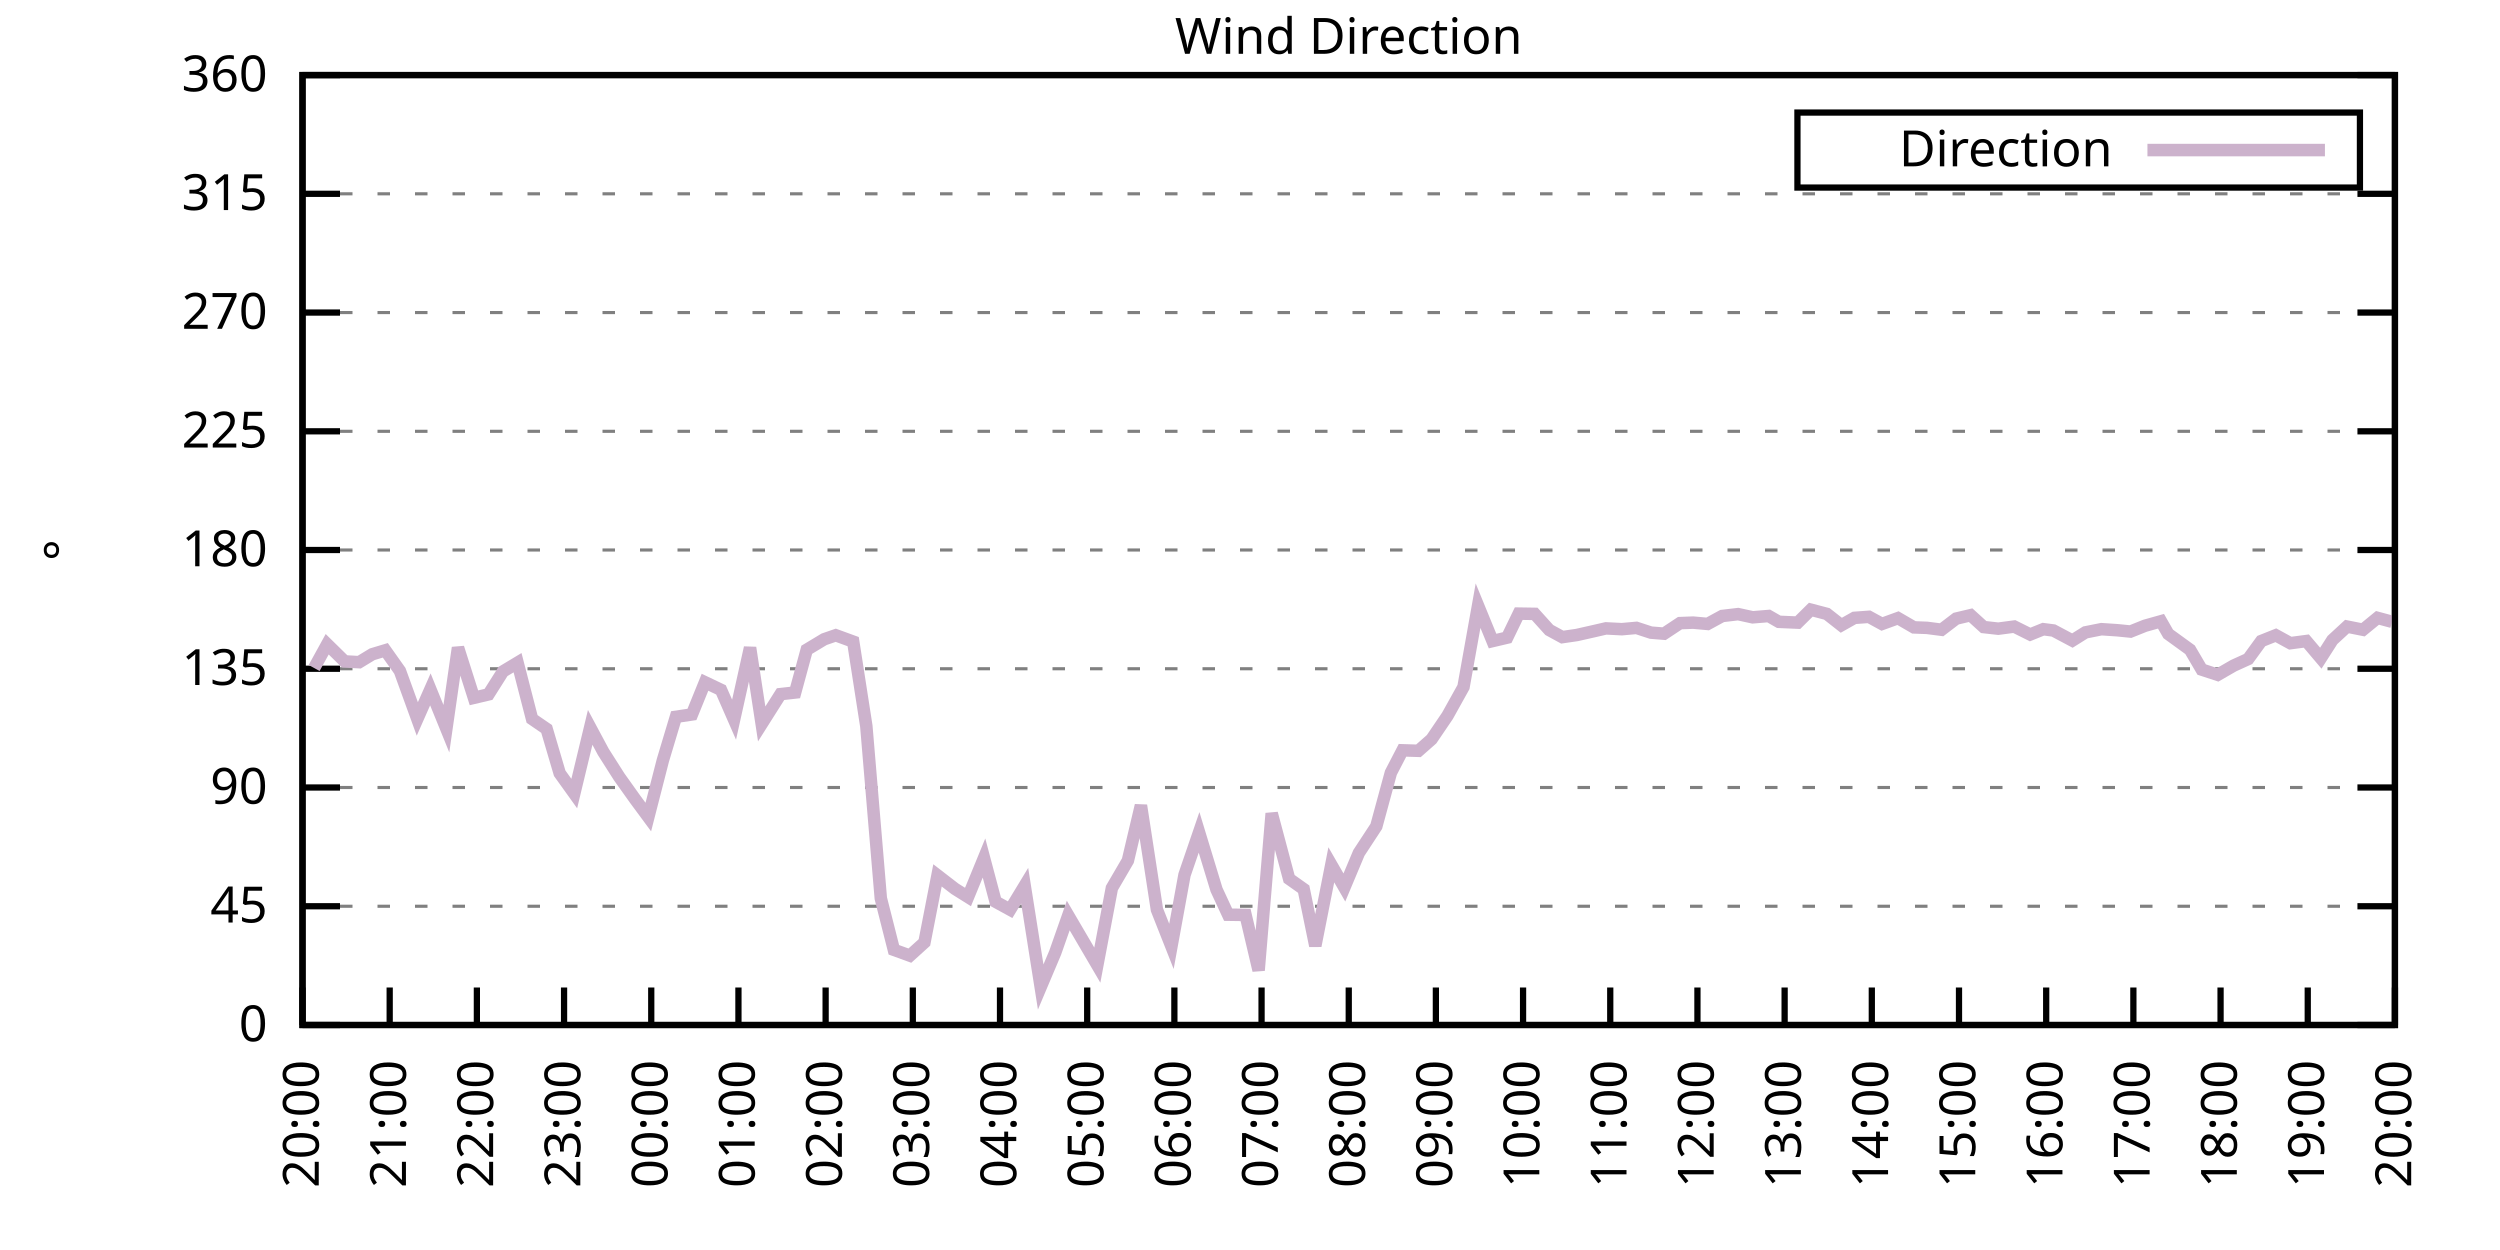
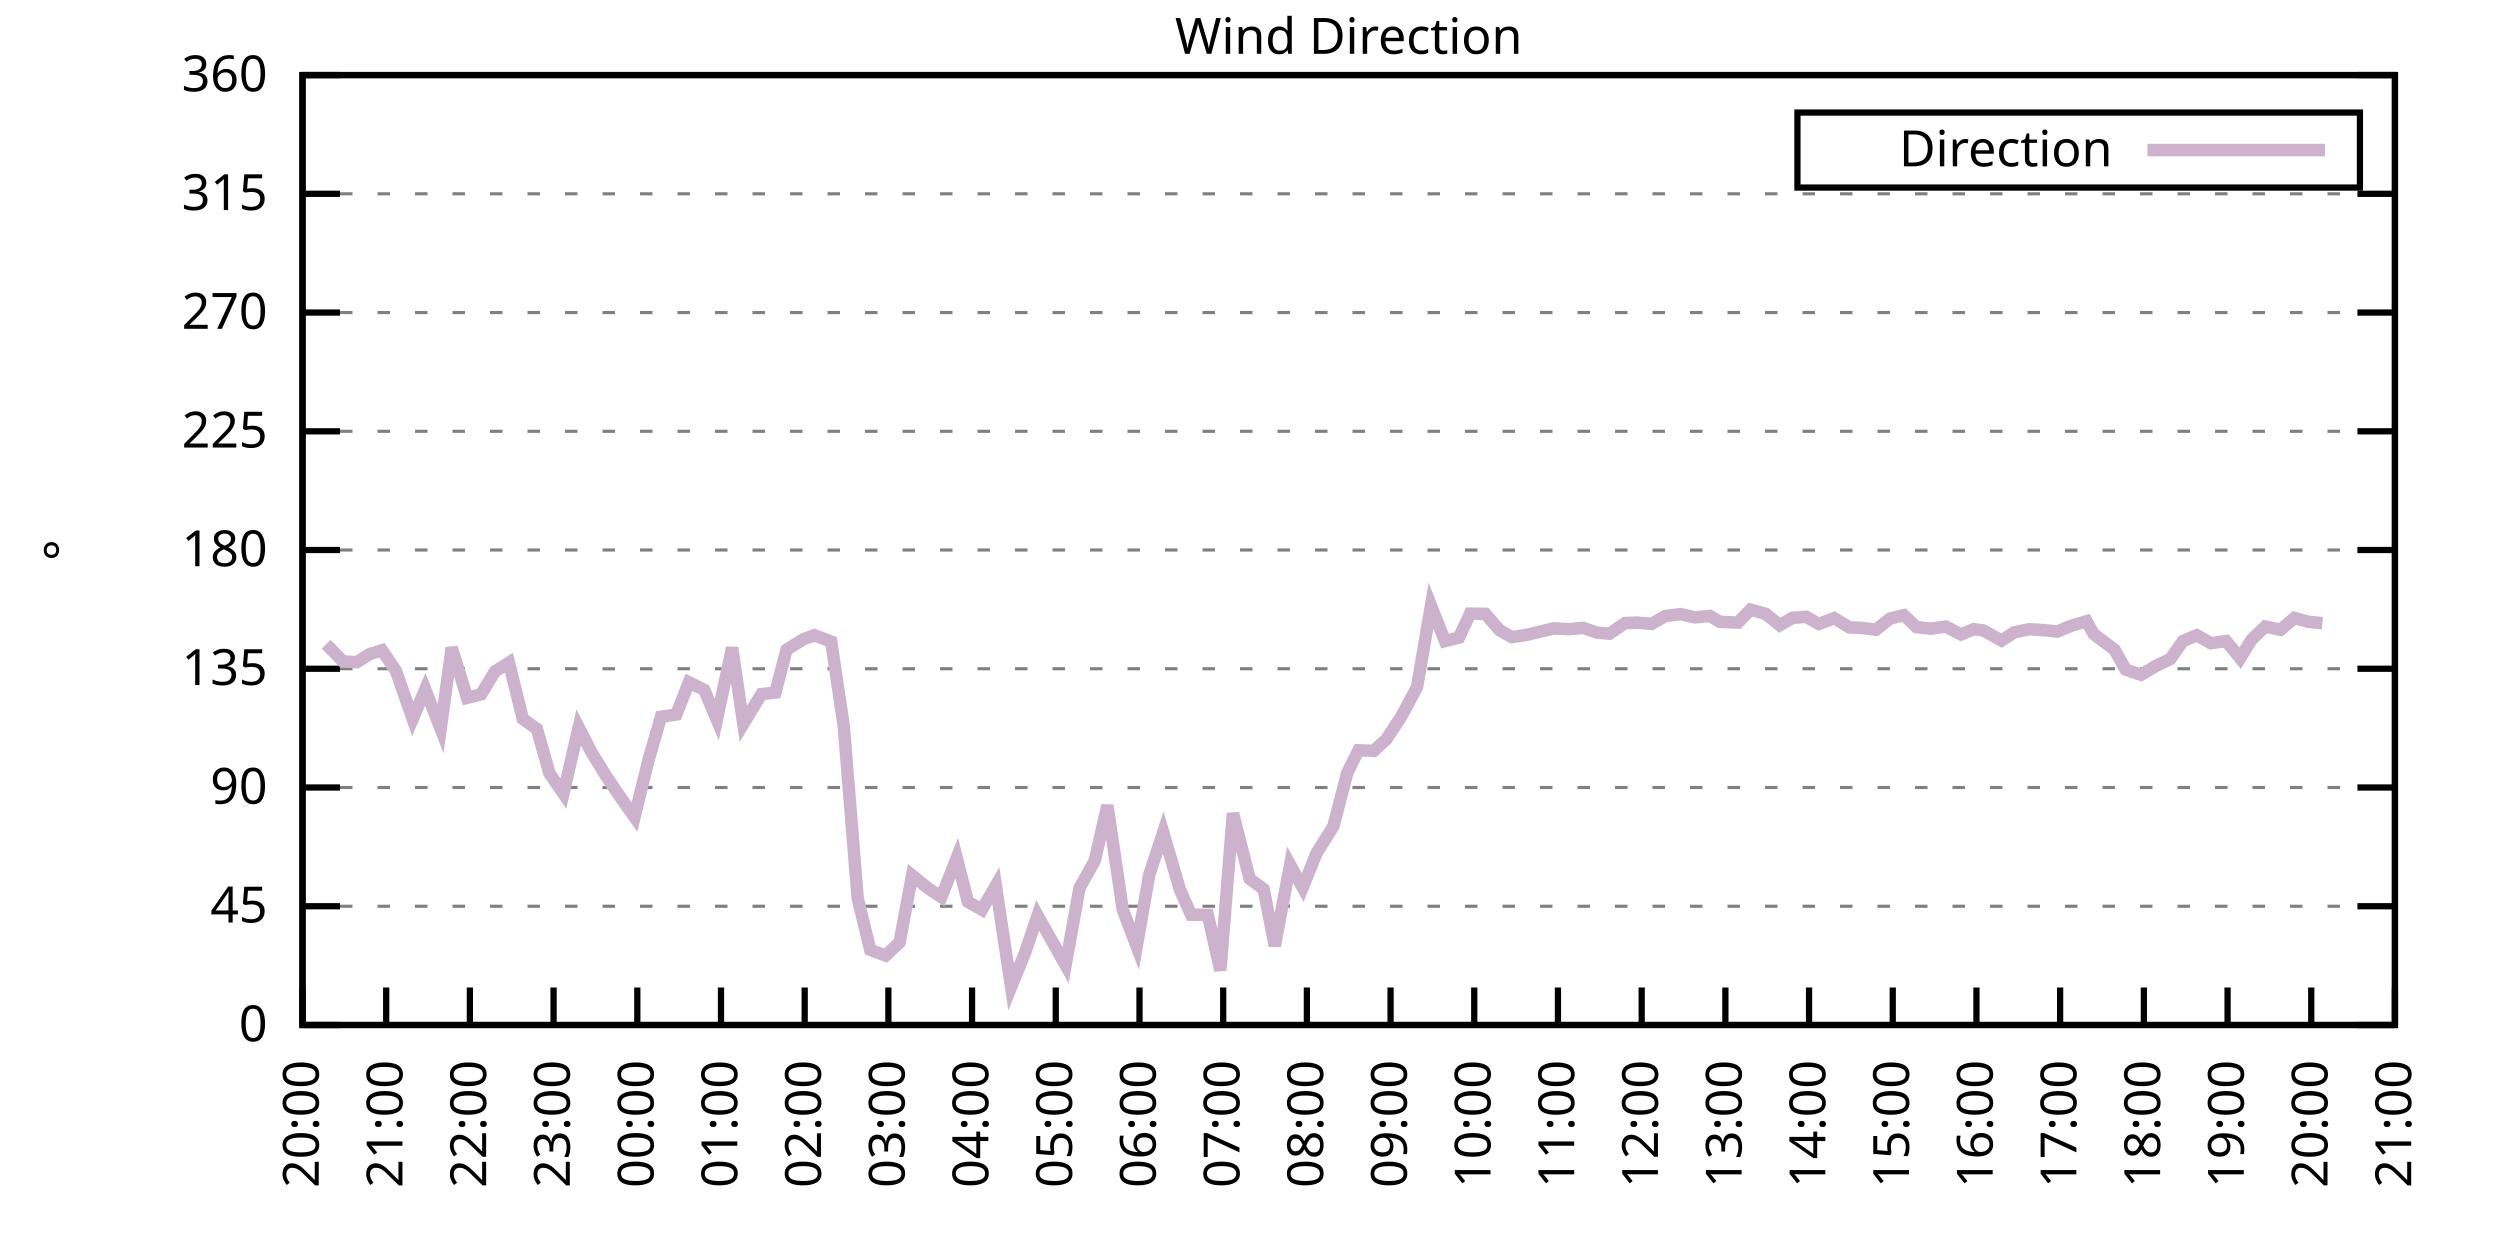
<svg xmlns="http://www.w3.org/2000/svg" xmlns:xlink="http://www.w3.org/1999/xlink" width="400" height="200" viewBox="0 0 400 200">
  <g id="gnuplot_canvas">
    <rect x="0" y="0" width="400" height="200" fill="none" />
    <defs>
      <circle id="gpDot" r="0.5" stroke-width="0.5" stroke="currentColor" />
      <path id="gpPt0" stroke-width="0.333" stroke="currentColor" d="M-1,0 h2 M0,-1 v2" />
      <path id="gpPt1" stroke-width="0.333" stroke="currentColor" d="M-1,-1 L1,1 M1,-1 L-1,1" />
      <path id="gpPt2" stroke-width="0.333" stroke="currentColor" d="M-1,0 L1,0 M0,-1 L0,1 M-1,-1 L1,1 M-1,1 L1,-1" />
      <rect id="gpPt3" stroke-width="0.333" stroke="currentColor" x="-1" y="-1" width="2" height="2" />
      <rect id="gpPt4" stroke-width="0.333" stroke="currentColor" fill="currentColor" x="-1" y="-1" width="2" height="2" />
      <circle id="gpPt5" stroke-width="0.333" stroke="currentColor" cx="0" cy="0" r="1" />
      <use xlink:href="#gpPt5" id="gpPt6" fill="currentColor" stroke="none" />
      <path id="gpPt7" stroke-width="0.333" stroke="currentColor" d="M0,-1.33 L-1.33,0.67 L1.33,0.67 z" />
      <use xlink:href="#gpPt7" id="gpPt8" fill="currentColor" stroke="none" />
      <use xlink:href="#gpPt7" id="gpPt9" stroke="currentColor" transform="rotate(180)" />
      <use xlink:href="#gpPt9" id="gpPt10" fill="currentColor" stroke="none" />
      <use xlink:href="#gpPt3" id="gpPt11" stroke="currentColor" transform="rotate(45)" />
      <use xlink:href="#gpPt11" id="gpPt12" fill="currentColor" stroke="none" />
      <path id="gpPt13" stroke-width="0.333" stroke="currentColor" d="M0,1.330 L1.265,0.411 L0.782,-1.067 L-0.782,-1.076 L-1.265,0.411 z" />
      <use xlink:href="#gpPt13" id="gpPt14" fill="currentColor" stroke="none" />
      <filter id="textbox" filterUnits="objectBoundingBox" x="0" y="0" height="1" width="1">
        <feFlood flood-color="white" flood-opacity="1" result="bgnd" />
        <feComposite in="SourceGraphic" in2="bgnd" operator="atop" />
      </filter>
      <filter id="greybox" filterUnits="objectBoundingBox" x="0" y="0" height="1" width="1">
        <feFlood flood-color="lightgrey" flood-opacity="1" result="grey" />
        <feComposite in="SourceGraphic" in2="grey" operator="atop" />
      </filter>
    </defs>
    <g fill="none" color="white" stroke="currentColor" stroke-width="1.00" stroke-linecap="butt" stroke-linejoin="miter">
</g>
    <g fill="none" color="black" stroke="currentColor" stroke-width="1.00" stroke-linecap="butt" stroke-linejoin="miter">
      <g stroke="none" shape-rendering="crispEdges">
        <polygon fill="rgb(255, 255, 255)" points="48.40,164.00 383.18,164.00 383.18,12.02 48.40,12.02 " />
      </g>
    </g>
    <g fill="none" color="black" stroke="currentColor" stroke-width="1.00" stroke-linecap="butt" stroke-linejoin="miter">
</g>
    <g fill="none" color="black" stroke="black" stroke-width="0.50" stroke-linecap="butt" stroke-linejoin="miter">
</g>
    <g fill="none" color="gray" stroke="currentColor" stroke-width="0.50" stroke-linecap="butt" stroke-linejoin="miter">
      <path stroke="gray" stroke-dasharray="2,4" class="gridline" d="M48.40,164.00 L383.19,164.00  " />
    </g>
    <g fill="none" color="gray" stroke="gray" stroke-width="1.00" stroke-linecap="butt" stroke-linejoin="miter">
</g>
    <g fill="none" color="black" stroke="currentColor" stroke-width="1.00" stroke-linecap="butt" stroke-linejoin="miter">
      <path stroke="black" d="M48.40,164.00 L54.40,164.00 M383.19,164.00 L377.19,164.00  " />
      <g transform="translate(42.80,166.60)" stroke="none" fill="black" font-family="Sans" font-size="8.00" text-anchor="end">
        <text>
          <tspan font-family="Sans"> 0</tspan>
        </text>
      </g>
    </g>
    <g fill="none" color="black" stroke="currentColor" stroke-width="1.00" stroke-linecap="butt" stroke-linejoin="miter">
</g>
    <g fill="none" color="black" stroke="black" stroke-width="0.50" stroke-linecap="butt" stroke-linejoin="miter">
</g>
    <g fill="none" color="gray" stroke="currentColor" stroke-width="0.50" stroke-linecap="butt" stroke-linejoin="miter">
      <path stroke="gray" stroke-dasharray="2,4" class="gridline" d="M48.40,145.00 L383.19,145.00  " />
    </g>
    <g fill="none" color="gray" stroke="gray" stroke-width="1.00" stroke-linecap="butt" stroke-linejoin="miter">
</g>
    <g fill="none" color="black" stroke="currentColor" stroke-width="1.00" stroke-linecap="butt" stroke-linejoin="miter">
      <path stroke="black" d="M48.40,145.00 L54.40,145.00 M383.19,145.00 L377.19,145.00  " />
      <g transform="translate(42.80,147.60)" stroke="none" fill="black" font-family="Sans" font-size="8.00" text-anchor="end">
        <text>
          <tspan font-family="Sans"> 45</tspan>
        </text>
      </g>
    </g>
    <g fill="none" color="black" stroke="currentColor" stroke-width="1.00" stroke-linecap="butt" stroke-linejoin="miter">
</g>
    <g fill="none" color="black" stroke="black" stroke-width="0.50" stroke-linecap="butt" stroke-linejoin="miter">
</g>
    <g fill="none" color="gray" stroke="currentColor" stroke-width="0.50" stroke-linecap="butt" stroke-linejoin="miter">
      <path stroke="gray" stroke-dasharray="2,4" class="gridline" d="M48.40,126.00 L383.19,126.00  " />
    </g>
    <g fill="none" color="gray" stroke="gray" stroke-width="1.00" stroke-linecap="butt" stroke-linejoin="miter">
</g>
    <g fill="none" color="black" stroke="currentColor" stroke-width="1.00" stroke-linecap="butt" stroke-linejoin="miter">
      <path stroke="black" d="M48.40,126.00 L54.40,126.00 M383.19,126.00 L377.19,126.00  " />
      <g transform="translate(42.80,128.60)" stroke="none" fill="black" font-family="Sans" font-size="8.00" text-anchor="end">
        <text>
          <tspan font-family="Sans"> 90</tspan>
        </text>
      </g>
    </g>
    <g fill="none" color="black" stroke="currentColor" stroke-width="1.00" stroke-linecap="butt" stroke-linejoin="miter">
</g>
    <g fill="none" color="black" stroke="black" stroke-width="0.50" stroke-linecap="butt" stroke-linejoin="miter">
</g>
    <g fill="none" color="gray" stroke="currentColor" stroke-width="0.50" stroke-linecap="butt" stroke-linejoin="miter">
      <path stroke="gray" stroke-dasharray="2,4" class="gridline" d="M48.40,107.00 L383.19,107.00  " />
    </g>
    <g fill="none" color="gray" stroke="gray" stroke-width="1.00" stroke-linecap="butt" stroke-linejoin="miter">
</g>
    <g fill="none" color="black" stroke="currentColor" stroke-width="1.00" stroke-linecap="butt" stroke-linejoin="miter">
      <path stroke="black" d="M48.40,107.00 L54.40,107.00 M383.19,107.00 L377.19,107.00  " />
      <g transform="translate(42.80,109.60)" stroke="none" fill="black" font-family="Sans" font-size="8.00" text-anchor="end">
        <text>
          <tspan font-family="Sans"> 135</tspan>
        </text>
      </g>
    </g>
    <g fill="none" color="black" stroke="currentColor" stroke-width="1.00" stroke-linecap="butt" stroke-linejoin="miter">
</g>
    <g fill="none" color="black" stroke="black" stroke-width="0.50" stroke-linecap="butt" stroke-linejoin="miter">
</g>
    <g fill="none" color="gray" stroke="currentColor" stroke-width="0.50" stroke-linecap="butt" stroke-linejoin="miter">
      <path stroke="gray" stroke-dasharray="2,4" class="gridline" d="M48.40,88.00 L383.19,88.00  " />
    </g>
    <g fill="none" color="gray" stroke="gray" stroke-width="1.00" stroke-linecap="butt" stroke-linejoin="miter">
</g>
    <g fill="none" color="black" stroke="currentColor" stroke-width="1.00" stroke-linecap="butt" stroke-linejoin="miter">
      <path stroke="black" d="M48.40,88.00 L54.40,88.00 M383.19,88.00 L377.19,88.00  " />
      <g transform="translate(42.80,90.60)" stroke="none" fill="black" font-family="Sans" font-size="8.00" text-anchor="end">
        <text>
          <tspan font-family="Sans"> 180</tspan>
        </text>
      </g>
    </g>
    <g fill="none" color="black" stroke="currentColor" stroke-width="1.00" stroke-linecap="butt" stroke-linejoin="miter">
</g>
    <g fill="none" color="black" stroke="black" stroke-width="0.50" stroke-linecap="butt" stroke-linejoin="miter">
</g>
    <g fill="none" color="gray" stroke="currentColor" stroke-width="0.50" stroke-linecap="butt" stroke-linejoin="miter">
      <path stroke="gray" stroke-dasharray="2,4" class="gridline" d="M48.40,69.01 L383.19,69.01  " />
    </g>
    <g fill="none" color="gray" stroke="gray" stroke-width="1.00" stroke-linecap="butt" stroke-linejoin="miter">
</g>
    <g fill="none" color="black" stroke="currentColor" stroke-width="1.00" stroke-linecap="butt" stroke-linejoin="miter">
      <path stroke="black" d="M48.40,69.01 L54.40,69.01 M383.19,69.01 L377.19,69.01  " />
      <g transform="translate(42.80,71.61)" stroke="none" fill="black" font-family="Sans" font-size="8.00" text-anchor="end">
        <text>
          <tspan font-family="Sans"> 225</tspan>
        </text>
      </g>
    </g>
    <g fill="none" color="black" stroke="currentColor" stroke-width="1.00" stroke-linecap="butt" stroke-linejoin="miter">
</g>
    <g fill="none" color="black" stroke="black" stroke-width="0.50" stroke-linecap="butt" stroke-linejoin="miter">
</g>
    <g fill="none" color="gray" stroke="currentColor" stroke-width="0.50" stroke-linecap="butt" stroke-linejoin="miter">
      <path stroke="gray" stroke-dasharray="2,4" class="gridline" d="M48.40,50.01 L383.19,50.01  " />
    </g>
    <g fill="none" color="gray" stroke="gray" stroke-width="1.00" stroke-linecap="butt" stroke-linejoin="miter">
</g>
    <g fill="none" color="black" stroke="currentColor" stroke-width="1.00" stroke-linecap="butt" stroke-linejoin="miter">
      <path stroke="black" d="M48.40,50.01 L54.40,50.01 M383.19,50.01 L377.19,50.01  " />
      <g transform="translate(42.80,52.61)" stroke="none" fill="black" font-family="Sans" font-size="8.00" text-anchor="end">
        <text>
          <tspan font-family="Sans"> 270</tspan>
        </text>
      </g>
    </g>
    <g fill="none" color="black" stroke="currentColor" stroke-width="1.00" stroke-linecap="butt" stroke-linejoin="miter">
</g>
    <g fill="none" color="black" stroke="black" stroke-width="0.50" stroke-linecap="butt" stroke-linejoin="miter">
</g>
    <g fill="none" color="gray" stroke="currentColor" stroke-width="0.50" stroke-linecap="butt" stroke-linejoin="miter">
      <path stroke="gray" stroke-dasharray="2,4" class="gridline" d="M48.40,31.01 L383.19,31.01  " />
    </g>
    <g fill="none" color="gray" stroke="gray" stroke-width="1.00" stroke-linecap="butt" stroke-linejoin="miter">
</g>
    <g fill="none" color="black" stroke="currentColor" stroke-width="1.00" stroke-linecap="butt" stroke-linejoin="miter">
      <path stroke="black" d="M48.40,31.01 L54.40,31.01 M383.19,31.01 L377.19,31.01  " />
      <g transform="translate(42.80,33.61)" stroke="none" fill="black" font-family="Sans" font-size="8.00" text-anchor="end">
        <text>
          <tspan font-family="Sans"> 315</tspan>
        </text>
      </g>
    </g>
    <g fill="none" color="black" stroke="currentColor" stroke-width="1.00" stroke-linecap="butt" stroke-linejoin="miter">
</g>
    <g fill="none" color="black" stroke="black" stroke-width="0.50" stroke-linecap="butt" stroke-linejoin="miter">
</g>
    <g fill="none" color="gray" stroke="currentColor" stroke-width="0.50" stroke-linecap="butt" stroke-linejoin="miter">
      <path stroke="gray" stroke-dasharray="2,4" class="gridline" d="M48.40,12.01 L383.19,12.01  " />
    </g>
    <g fill="none" color="gray" stroke="gray" stroke-width="1.00" stroke-linecap="butt" stroke-linejoin="miter">
</g>
    <g fill="none" color="black" stroke="currentColor" stroke-width="1.00" stroke-linecap="butt" stroke-linejoin="miter">
      <path stroke="black" d="M48.40,12.01 L54.40,12.01 M383.19,12.01 L377.19,12.01  " />
      <g transform="translate(42.80,14.61)" stroke="none" fill="black" font-family="Sans" font-size="8.00" text-anchor="end">
        <text>
          <tspan font-family="Sans"> 360</tspan>
        </text>
      </g>
    </g>
    <g fill="none" color="black" stroke="currentColor" stroke-width="1.00" stroke-linecap="butt" stroke-linejoin="miter">
      <path stroke="black" d="M48.40,164.00 L48.40,158.00  " />
      <g transform="translate(51.00,169.60) rotate(270.00)" stroke="none" fill="black" font-family="Sans" font-size="8.00" text-anchor="end">
        <text>
          <tspan font-family="Sans">20:00</tspan>
        </text>
      </g>
    </g>
    <g fill="none" color="black" stroke="currentColor" stroke-width="1.00" stroke-linecap="butt" stroke-linejoin="miter">
-       <path stroke="black" d="M62.35,164.00 L62.35,158.00  " />
-       <g transform="translate(64.95,169.60) rotate(270.00)" stroke="none" fill="black" font-family="Sans" font-size="8.00" text-anchor="end">
+       <path stroke="black" d="M61.79,164.00 L61.79,158.00  " />
+       <g transform="translate(64.39,169.60) rotate(270.00)" stroke="none" fill="black" font-family="Sans" font-size="8.00" text-anchor="end">
        <text>
          <tspan font-family="Sans">21:00</tspan>
        </text>
      </g>
    </g>
    <g fill="none" color="black" stroke="currentColor" stroke-width="1.00" stroke-linecap="butt" stroke-linejoin="miter">
-       <path stroke="black" d="M76.30,164.00 L76.30,158.00  " />
-       <g transform="translate(78.90,169.60) rotate(270.00)" stroke="none" fill="black" font-family="Sans" font-size="8.00" text-anchor="end">
+       <path stroke="black" d="M75.18,164.00 L75.18,158.00  " />
+       <g transform="translate(77.78,169.60) rotate(270.00)" stroke="none" fill="black" font-family="Sans" font-size="8.00" text-anchor="end">
        <text>
          <tspan font-family="Sans">22:00</tspan>
        </text>
      </g>
    </g>
    <g fill="none" color="black" stroke="currentColor" stroke-width="1.00" stroke-linecap="butt" stroke-linejoin="miter">
-       <path stroke="black" d="M90.25,164.00 L90.25,158.00  " />
-       <g transform="translate(92.85,169.60) rotate(270.00)" stroke="none" fill="black" font-family="Sans" font-size="8.00" text-anchor="end">
+       <path stroke="black" d="M88.57,164.00 L88.57,158.00  " />
+       <g transform="translate(91.17,169.60) rotate(270.00)" stroke="none" fill="black" font-family="Sans" font-size="8.00" text-anchor="end">
        <text>
          <tspan font-family="Sans">23:00</tspan>
        </text>
      </g>
    </g>
    <g fill="none" color="black" stroke="currentColor" stroke-width="1.00" stroke-linecap="butt" stroke-linejoin="miter">
-       <path stroke="black" d="M104.20,164.00 L104.20,158.00  " />
-       <g transform="translate(106.80,169.60) rotate(270.00)" stroke="none" fill="black" font-family="Sans" font-size="8.00" text-anchor="end">
+       <path stroke="black" d="M101.97,164.00 L101.97,158.00  " />
+       <g transform="translate(104.57,169.60) rotate(270.00)" stroke="none" fill="black" font-family="Sans" font-size="8.00" text-anchor="end">
        <text>
          <tspan font-family="Sans">00:00</tspan>
        </text>
      </g>
    </g>
    <g fill="none" color="black" stroke="currentColor" stroke-width="1.00" stroke-linecap="butt" stroke-linejoin="miter">
-       <path stroke="black" d="M118.15,164.00 L118.15,158.00  " />
-       <g transform="translate(120.75,169.60) rotate(270.00)" stroke="none" fill="black" font-family="Sans" font-size="8.00" text-anchor="end">
+       <path stroke="black" d="M115.36,164.00 L115.36,158.00  " />
+       <g transform="translate(117.96,169.60) rotate(270.00)" stroke="none" fill="black" font-family="Sans" font-size="8.00" text-anchor="end">
        <text>
          <tspan font-family="Sans">01:00</tspan>
        </text>
      </g>
    </g>
    <g fill="none" color="black" stroke="currentColor" stroke-width="1.00" stroke-linecap="butt" stroke-linejoin="miter">
-       <path stroke="black" d="M132.10,164.00 L132.10,158.00  " />
-       <g transform="translate(134.70,169.60) rotate(270.00)" stroke="none" fill="black" font-family="Sans" font-size="8.00" text-anchor="end">
+       <path stroke="black" d="M128.75,164.00 L128.75,158.00  " />
+       <g transform="translate(131.35,169.60) rotate(270.00)" stroke="none" fill="black" font-family="Sans" font-size="8.00" text-anchor="end">
        <text>
          <tspan font-family="Sans">02:00</tspan>
        </text>
      </g>
    </g>
    <g fill="none" color="black" stroke="currentColor" stroke-width="1.00" stroke-linecap="butt" stroke-linejoin="miter">
-       <path stroke="black" d="M146.05,164.00 L146.05,158.00  " />
-       <g transform="translate(148.65,169.60) rotate(270.00)" stroke="none" fill="black" font-family="Sans" font-size="8.00" text-anchor="end">
+       <path stroke="black" d="M142.14,164.00 L142.14,158.00  " />
+       <g transform="translate(144.74,169.60) rotate(270.00)" stroke="none" fill="black" font-family="Sans" font-size="8.00" text-anchor="end">
        <text>
          <tspan font-family="Sans">03:00</tspan>
        </text>
      </g>
    </g>
    <g fill="none" color="black" stroke="currentColor" stroke-width="1.00" stroke-linecap="butt" stroke-linejoin="miter">
-       <path stroke="black" d="M160.00,164.00 L160.00,158.00  " />
-       <g transform="translate(162.60,169.60) rotate(270.00)" stroke="none" fill="black" font-family="Sans" font-size="8.00" text-anchor="end">
+       <path stroke="black" d="M155.53,164.00 L155.53,158.00  " />
+       <g transform="translate(158.13,169.60) rotate(270.00)" stroke="none" fill="black" font-family="Sans" font-size="8.00" text-anchor="end">
        <text>
          <tspan font-family="Sans">04:00</tspan>
        </text>
      </g>
    </g>
    <g fill="none" color="black" stroke="currentColor" stroke-width="1.00" stroke-linecap="butt" stroke-linejoin="miter">
-       <path stroke="black" d="M173.95,164.00 L173.95,158.00  " />
-       <g transform="translate(176.55,169.60) rotate(270.00)" stroke="none" fill="black" font-family="Sans" font-size="8.00" text-anchor="end">
+       <path stroke="black" d="M168.92,164.00 L168.92,158.00  " />
+       <g transform="translate(171.52,169.60) rotate(270.00)" stroke="none" fill="black" font-family="Sans" font-size="8.00" text-anchor="end">
        <text>
          <tspan font-family="Sans">05:00</tspan>
        </text>
      </g>
    </g>
    <g fill="none" color="black" stroke="currentColor" stroke-width="1.00" stroke-linecap="butt" stroke-linejoin="miter">
-       <path stroke="black" d="M187.90,164.00 L187.90,158.00  " />
-       <g transform="translate(190.50,169.60) rotate(270.00)" stroke="none" fill="black" font-family="Sans" font-size="8.00" text-anchor="end">
+       <path stroke="black" d="M182.32,164.00 L182.32,158.00  " />
+       <g transform="translate(184.92,169.60) rotate(270.00)" stroke="none" fill="black" font-family="Sans" font-size="8.00" text-anchor="end">
        <text>
          <tspan font-family="Sans">06:00</tspan>
        </text>
      </g>
    </g>
    <g fill="none" color="black" stroke="currentColor" stroke-width="1.00" stroke-linecap="butt" stroke-linejoin="miter">
-       <path stroke="black" d="M201.85,164.00 L201.85,158.00  " />
-       <g transform="translate(204.45,169.60) rotate(270.00)" stroke="none" fill="black" font-family="Sans" font-size="8.00" text-anchor="end">
+       <path stroke="black" d="M195.71,164.00 L195.71,158.00  " />
+       <g transform="translate(198.31,169.60) rotate(270.00)" stroke="none" fill="black" font-family="Sans" font-size="8.00" text-anchor="end">
        <text>
          <tspan font-family="Sans">07:00</tspan>
        </text>
      </g>
    </g>
    <g fill="none" color="black" stroke="currentColor" stroke-width="1.00" stroke-linecap="butt" stroke-linejoin="miter">
-       <path stroke="black" d="M215.80,164.00 L215.80,158.00  " />
-       <g transform="translate(218.40,169.60) rotate(270.00)" stroke="none" fill="black" font-family="Sans" font-size="8.00" text-anchor="end">
+       <path stroke="black" d="M209.10,164.00 L209.10,158.00  " />
+       <g transform="translate(211.70,169.60) rotate(270.00)" stroke="none" fill="black" font-family="Sans" font-size="8.00" text-anchor="end">
        <text>
          <tspan font-family="Sans">08:00</tspan>
        </text>
      </g>
    </g>
    <g fill="none" color="black" stroke="currentColor" stroke-width="1.00" stroke-linecap="butt" stroke-linejoin="miter">
-       <path stroke="black" d="M229.74,164.00 L229.74,158.00  " />
-       <g transform="translate(232.34,169.60) rotate(270.00)" stroke="none" fill="black" font-family="Sans" font-size="8.00" text-anchor="end">
+       <path stroke="black" d="M222.49,164.00 L222.49,158.00  " />
+       <g transform="translate(225.09,169.60) rotate(270.00)" stroke="none" fill="black" font-family="Sans" font-size="8.00" text-anchor="end">
        <text>
          <tspan font-family="Sans">09:00</tspan>
        </text>
      </g>
    </g>
    <g fill="none" color="black" stroke="currentColor" stroke-width="1.00" stroke-linecap="butt" stroke-linejoin="miter">
-       <path stroke="black" d="M243.69,164.00 L243.69,158.00  " />
-       <g transform="translate(246.29,169.60) rotate(270.00)" stroke="none" fill="black" font-family="Sans" font-size="8.00" text-anchor="end">
+       <path stroke="black" d="M235.88,164.00 L235.88,158.00  " />
+       <g transform="translate(238.48,169.60) rotate(270.00)" stroke="none" fill="black" font-family="Sans" font-size="8.00" text-anchor="end">
        <text>
          <tspan font-family="Sans">10:00</tspan>
        </text>
      </g>
    </g>
    <g fill="none" color="black" stroke="currentColor" stroke-width="1.00" stroke-linecap="butt" stroke-linejoin="miter">
-       <path stroke="black" d="M257.64,164.00 L257.64,158.00  " />
-       <g transform="translate(260.24,169.60) rotate(270.00)" stroke="none" fill="black" font-family="Sans" font-size="8.00" text-anchor="end">
+       <path stroke="black" d="M249.27,164.00 L249.27,158.00  " />
+       <g transform="translate(251.87,169.60) rotate(270.00)" stroke="none" fill="black" font-family="Sans" font-size="8.00" text-anchor="end">
        <text>
          <tspan font-family="Sans">11:00</tspan>
        </text>
      </g>
    </g>
    <g fill="none" color="black" stroke="currentColor" stroke-width="1.00" stroke-linecap="butt" stroke-linejoin="miter">
-       <path stroke="black" d="M271.59,164.00 L271.59,158.00  " />
-       <g transform="translate(274.19,169.60) rotate(270.00)" stroke="none" fill="black" font-family="Sans" font-size="8.00" text-anchor="end">
+       <path stroke="black" d="M262.67,164.00 L262.67,158.00  " />
+       <g transform="translate(265.27,169.60) rotate(270.00)" stroke="none" fill="black" font-family="Sans" font-size="8.00" text-anchor="end">
        <text>
          <tspan font-family="Sans">12:00</tspan>
        </text>
      </g>
    </g>
    <g fill="none" color="black" stroke="currentColor" stroke-width="1.00" stroke-linecap="butt" stroke-linejoin="miter">
-       <path stroke="black" d="M285.54,164.00 L285.54,158.00  " />
-       <g transform="translate(288.14,169.60) rotate(270.00)" stroke="none" fill="black" font-family="Sans" font-size="8.00" text-anchor="end">
+       <path stroke="black" d="M276.06,164.00 L276.06,158.00  " />
+       <g transform="translate(278.66,169.60) rotate(270.00)" stroke="none" fill="black" font-family="Sans" font-size="8.00" text-anchor="end">
        <text>
          <tspan font-family="Sans">13:00</tspan>
        </text>
      </g>
    </g>
    <g fill="none" color="black" stroke="currentColor" stroke-width="1.00" stroke-linecap="butt" stroke-linejoin="miter">
-       <path stroke="black" d="M299.49,164.00 L299.49,158.00  " />
-       <g transform="translate(302.09,169.60) rotate(270.00)" stroke="none" fill="black" font-family="Sans" font-size="8.00" text-anchor="end">
+       <path stroke="black" d="M289.45,164.00 L289.45,158.00  " />
+       <g transform="translate(292.05,169.60) rotate(270.00)" stroke="none" fill="black" font-family="Sans" font-size="8.00" text-anchor="end">
        <text>
          <tspan font-family="Sans">14:00</tspan>
        </text>
      </g>
    </g>
    <g fill="none" color="black" stroke="currentColor" stroke-width="1.00" stroke-linecap="butt" stroke-linejoin="miter">
-       <path stroke="black" d="M313.44,164.00 L313.44,158.00  " />
-       <g transform="translate(316.04,169.60) rotate(270.00)" stroke="none" fill="black" font-family="Sans" font-size="8.00" text-anchor="end">
+       <path stroke="black" d="M302.84,164.00 L302.84,158.00  " />
+       <g transform="translate(305.44,169.60) rotate(270.00)" stroke="none" fill="black" font-family="Sans" font-size="8.00" text-anchor="end">
        <text>
          <tspan font-family="Sans">15:00</tspan>
        </text>
      </g>
    </g>
    <g fill="none" color="black" stroke="currentColor" stroke-width="1.00" stroke-linecap="butt" stroke-linejoin="miter">
-       <path stroke="black" d="M327.39,164.00 L327.39,158.00  " />
-       <g transform="translate(329.99,169.60) rotate(270.00)" stroke="none" fill="black" font-family="Sans" font-size="8.00" text-anchor="end">
+       <path stroke="black" d="M316.23,164.00 L316.23,158.00  " />
+       <g transform="translate(318.83,169.60) rotate(270.00)" stroke="none" fill="black" font-family="Sans" font-size="8.00" text-anchor="end">
        <text>
          <tspan font-family="Sans">16:00</tspan>
        </text>
      </g>
    </g>
    <g fill="none" color="black" stroke="currentColor" stroke-width="1.00" stroke-linecap="butt" stroke-linejoin="miter">
-       <path stroke="black" d="M341.34,164.00 L341.34,158.00  " />
-       <g transform="translate(343.94,169.60) rotate(270.00)" stroke="none" fill="black" font-family="Sans" font-size="8.00" text-anchor="end">
+       <path stroke="black" d="M329.62,164.00 L329.62,158.00  " />
+       <g transform="translate(332.22,169.60) rotate(270.00)" stroke="none" fill="black" font-family="Sans" font-size="8.00" text-anchor="end">
        <text>
          <tspan font-family="Sans">17:00</tspan>
        </text>
      </g>
    </g>
    <g fill="none" color="black" stroke="currentColor" stroke-width="1.00" stroke-linecap="butt" stroke-linejoin="miter">
-       <path stroke="black" d="M355.29,164.00 L355.29,158.00  " />
-       <g transform="translate(357.89,169.60) rotate(270.00)" stroke="none" fill="black" font-family="Sans" font-size="8.00" text-anchor="end">
+       <path stroke="black" d="M343.02,164.00 L343.02,158.00  " />
+       <g transform="translate(345.62,169.60) rotate(270.00)" stroke="none" fill="black" font-family="Sans" font-size="8.00" text-anchor="end">
        <text>
          <tspan font-family="Sans">18:00</tspan>
        </text>
      </g>
    </g>
    <g fill="none" color="black" stroke="currentColor" stroke-width="1.00" stroke-linecap="butt" stroke-linejoin="miter">
-       <path stroke="black" d="M369.24,164.00 L369.24,158.00  " />
-       <g transform="translate(371.84,169.60) rotate(270.00)" stroke="none" fill="black" font-family="Sans" font-size="8.00" text-anchor="end">
+       <path stroke="black" d="M356.41,164.00 L356.41,158.00  " />
+       <g transform="translate(359.01,169.60) rotate(270.00)" stroke="none" fill="black" font-family="Sans" font-size="8.00" text-anchor="end">
        <text>
          <tspan font-family="Sans">19:00</tspan>
+         </text>
+       </g>
+     </g>
+     <g fill="none" color="black" stroke="currentColor" stroke-width="1.00" stroke-linecap="butt" stroke-linejoin="miter">
+       <path stroke="black" d="M369.80,164.00 L369.80,158.00  " />
+       <g transform="translate(372.40,169.60) rotate(270.00)" stroke="none" fill="black" font-family="Sans" font-size="8.00" text-anchor="end">
+         <text>
+           <tspan font-family="Sans">20:00</tspan>
        </text>
      </g>
    </g>
    <g fill="none" color="black" stroke="currentColor" stroke-width="1.00" stroke-linecap="butt" stroke-linejoin="miter">
      <path stroke="black" d="M383.19,164.00 L383.19,158.00  " />
      <g transform="translate(385.79,169.60) rotate(270.00)" stroke="none" fill="black" font-family="Sans" font-size="8.00" text-anchor="end">
        <text>
-           <tspan font-family="Sans">20:00</tspan>
+           <tspan font-family="Sans">21:00</tspan>
        </text>
      </g>
    </g>
    <g fill="none" color="black" stroke="currentColor" stroke-width="1.00" stroke-linecap="butt" stroke-linejoin="miter">
</g>
    <g fill="none" color="black" stroke="currentColor" stroke-width="1.00" stroke-linecap="butt" stroke-linejoin="miter">
      <path stroke="black" d="M48.40,12.01 L48.40,164.00 L383.19,164.00 L383.19,12.01 L48.40,12.01 Z  " />
    </g>
    <g fill="none" color="black" stroke="currentColor" stroke-width="1.00" stroke-linecap="butt" stroke-linejoin="miter">
</g>
    <g fill="none" color="black" stroke="currentColor" stroke-width="1.00" stroke-linecap="butt" stroke-linejoin="miter">
      <path stroke="black" d="M287.59,30.01 L287.59,18.01 L377.59,18.01 L377.59,30.01 L287.59,30.01 Z  " />
    </g>
    <g id="Wind_direction_plot_1">
      <g fill="none" color="white" stroke="black" stroke-width="2.00" stroke-linecap="butt" stroke-linejoin="miter">
</g>
      <g fill="none" color="black" stroke="currentColor" stroke-width="2.00" stroke-linecap="butt" stroke-linejoin="miter">
        <g transform="translate(337.99,26.61)" stroke="none" fill="black" font-family="Sans" font-size="8.00" text-anchor="end">
          <text>
            <tspan font-family="Sans">Direction</tspan>
          </text>
        </g>
      </g>
      <g fill="none" color="black" stroke="currentColor" stroke-width="2.00" stroke-linecap="butt" stroke-linejoin="miter">
-         <path stroke="rgb(204, 178, 204)" d="M343.59,24.01 L371.99,24.01 M50.26,106.88 L52.35,103.08 L55.14,105.82 L57.47,105.95 L59.56,104.68 L61.65,104.05   L63.98,107.34 L66.77,115.03 L68.86,110.30 L71.42,116.59 L73.28,103.63 L75.83,111.65 L78.16,111.10 L80.48,107.43   L82.81,106.03 L85.13,115.03 L87.46,116.63 L89.55,123.72 L91.88,126.97 L94.43,116.38 L96.53,120.30 L99.08,124.31   L101.64,127.90 L103.73,130.73 L106.06,121.65 L108.15,114.69 L110.71,114.31 L112.80,109.16 L115.36,110.38 L117.45,115.15   L120.01,103.63 L121.87,115.83 L124.89,111.06 L127.22,110.80 L129.08,103.96 L131.87,102.28 L133.72,101.64 L136.51,102.66   L138.61,116.17 L140.93,143.73 L143.02,151.97 L145.58,152.90 L147.91,150.79 L150.00,140.06 L152.79,142.21 L154.88,143.52   L157.44,137.28 L159.30,144.28 L161.62,145.55 L163.95,141.71 L166.51,157.92 L168.83,152.43 L170.92,146.48 L175.57,154.42   L177.90,142.09 L180.46,137.70 L182.55,128.87 L185.11,145.55 L187.43,151.42 L189.52,139.98 L191.85,133.18 L194.64,142.34   L196.50,146.35 L199.29,146.39 L201.38,155.26 L203.47,130.14 L206.26,140.61 L208.59,142.26 L210.45,151.33 L213.01,138.37   L215.10,142.00 L217.42,136.47 L220.21,132.21 L222.54,123.64 L224.40,120.05 L226.95,120.13 L229.05,118.28 L231.60,114.52   L234.16,109.92 L236.49,96.91 L238.81,102.57 L241.14,102.02 L243.00,98.18 L245.55,98.22 L247.88,100.80 L249.97,101.94   L252.30,101.60 L255.09,100.97 L256.95,100.54 L259.50,100.67 L261.83,100.46 L264.15,101.22 L266.25,101.39 L268.80,99.70   L270.90,99.62 L273.22,99.83 L275.55,98.56 L278.10,98.26 L280.43,98.77 L282.99,98.56 L284.61,99.49 L287.64,99.62   L289.73,97.55 L292.29,98.22 L294.61,100.04 L296.70,98.86 L299.03,98.69 L301.12,99.83 L303.68,98.90 L306.23,100.38   L308.33,100.46 L310.65,100.76 L312.98,98.98 L315.30,98.43 L317.39,100.33 L319.72,100.59 L322.28,100.25 L324.83,101.52   L326.93,100.67 L328.55,100.88 L331.58,102.49 L333.67,101.18 L336.23,100.67 L338.78,100.84 L340.88,101.05 L343.20,100.12   L345.76,99.40 L346.92,101.43 L350.41,103.96 L352.27,107.13 L354.83,107.97 L357.38,106.50 L359.71,105.44 L361.80,102.57   L364.13,101.64 L366.45,102.91 L369.01,102.57 L371.33,105.31 L373.19,102.40 L375.52,100.25 L378.08,100.76 L380.40,98.86   L382.73,99.49  " />
+         <path stroke="rgb(204, 178, 204)" d="M343.59,24.01 L371.99,24.01 M52.19,103.08 L54.87,105.82 L57.10,105.95 L59.11,104.68 L61.12,104.05 L63.35,107.34   L66.03,115.03 L68.04,110.30 L70.50,116.59 L72.28,103.63 L74.74,111.65 L76.97,111.10 L79.20,107.43 L81.43,106.03   L83.66,115.03 L85.90,116.63 L87.91,123.72 L90.14,126.97 L92.59,116.38 L94.60,120.30 L97.06,124.31 L99.51,127.90   L101.52,130.73 L103.75,121.65 L105.76,114.69 L108.22,114.31 L110.22,109.16 L112.68,110.38 L114.69,115.15 L117.14,103.63   L118.93,115.83 L121.83,111.06 L124.06,110.80 L125.85,103.96 L128.53,102.28 L130.31,101.64 L132.99,102.66 L135.00,116.17   L137.23,143.73 L139.24,151.97 L141.69,152.90 L143.93,150.79 L145.94,140.06 L148.61,142.21 L150.62,143.52 L153.08,137.28   L154.86,144.28 L157.10,145.55 L159.33,141.71 L161.78,157.92 L164.01,152.43 L166.02,146.48 L170.49,154.42 L172.72,142.09   L175.17,137.70 L177.18,128.87 L179.64,145.55 L181.87,151.42 L183.88,139.98 L186.11,133.18 L188.79,142.34 L190.57,146.35   L193.25,146.39 L195.26,155.26 L197.27,130.14 L199.95,140.61 L202.18,142.26 L203.97,151.33 L206.42,138.37 L208.43,142.00   L210.66,136.47 L213.34,132.21 L215.57,123.64 L217.36,120.05 L219.81,120.13 L221.82,118.28 L224.28,114.52 L226.73,109.92   L228.96,96.91 L231.20,102.57 L233.43,102.02 L235.21,98.18 L237.67,98.22 L239.90,100.80 L241.91,101.94 L244.14,101.60   L246.82,100.97 L248.60,100.54 L251.06,100.67 L253.29,100.46 L255.52,101.22 L257.53,101.39 L259.99,99.70 L262.00,99.62   L264.23,99.83 L266.46,98.56 L268.92,98.26 L271.15,98.77 L273.60,98.56 L275.16,99.49 L278.07,99.62 L280.07,97.55   L282.53,98.22 L284.76,100.04 L286.77,98.86 L289.00,98.69 L291.01,99.83 L293.47,98.90 L295.92,100.38 L297.93,100.46   L300.16,100.76 L302.39,98.98 L304.63,98.43 L306.63,100.33 L308.87,100.59 L311.32,100.25 L313.78,101.52 L315.79,100.67   L317.35,100.88 L320.25,102.49 L322.26,101.18 L324.71,100.67 L327.17,100.84 L329.18,101.05 L331.41,100.12 L333.86,99.40   L334.98,101.43 L338.33,103.96 L340.11,107.13 L342.57,107.97 L345.02,106.50 L347.26,105.44 L349.26,102.57 L351.50,101.64   L353.73,102.91 L356.18,102.57 L358.42,105.31 L360.20,102.40 L362.43,100.25 L364.89,100.76 L367.12,98.86 L369.35,99.49   L371.58,99.70  " />
      </g>
    </g>
    <g fill="none" color="black" stroke="currentColor" stroke-width="2.00" stroke-linecap="butt" stroke-linejoin="miter">
</g>
    <g fill="none" color="black" stroke="black" stroke-width="1.00" stroke-linecap="butt" stroke-linejoin="miter">
</g>
    <g fill="none" color="black" stroke="currentColor" stroke-width="1.00" stroke-linecap="butt" stroke-linejoin="miter">
      <path stroke="black" d="M48.40,12.01 L48.40,164.00 L383.19,164.00 L383.19,12.01 L48.40,12.01 Z  " />
      <g transform="translate(12.80,88.01) rotate(270.00)" stroke="none" fill="black" font-family="Sans" font-size="8.00" text-anchor="middle">
        <text>
          <tspan font-family="Sans">°</tspan>
        </text>
      </g>
    </g>
    <g fill="none" color="black" stroke="currentColor" stroke-width="1.00" stroke-linecap="butt" stroke-linejoin="miter">
</g>
    <g fill="none" color="black" stroke="currentColor" stroke-width="1.00" stroke-linecap="butt" stroke-linejoin="miter">
      <g transform="translate(215.79,8.61)" stroke="none" fill="black" font-family="Sans" font-size="8.00" text-anchor="middle">
        <text>
          <tspan font-family="Sans">Wind Direction</tspan>
        </text>
      </g>
    </g>
    <g fill="none" color="black" stroke="currentColor" stroke-width="1.00" stroke-linecap="butt" stroke-linejoin="miter">
</g>
  </g>
</svg>
